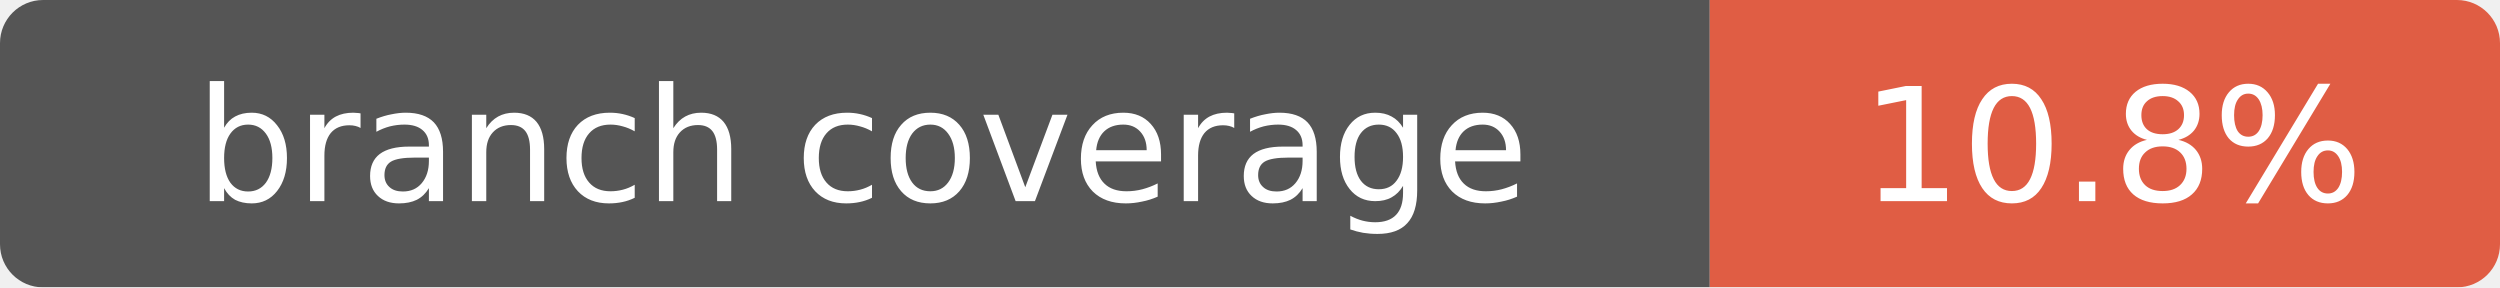
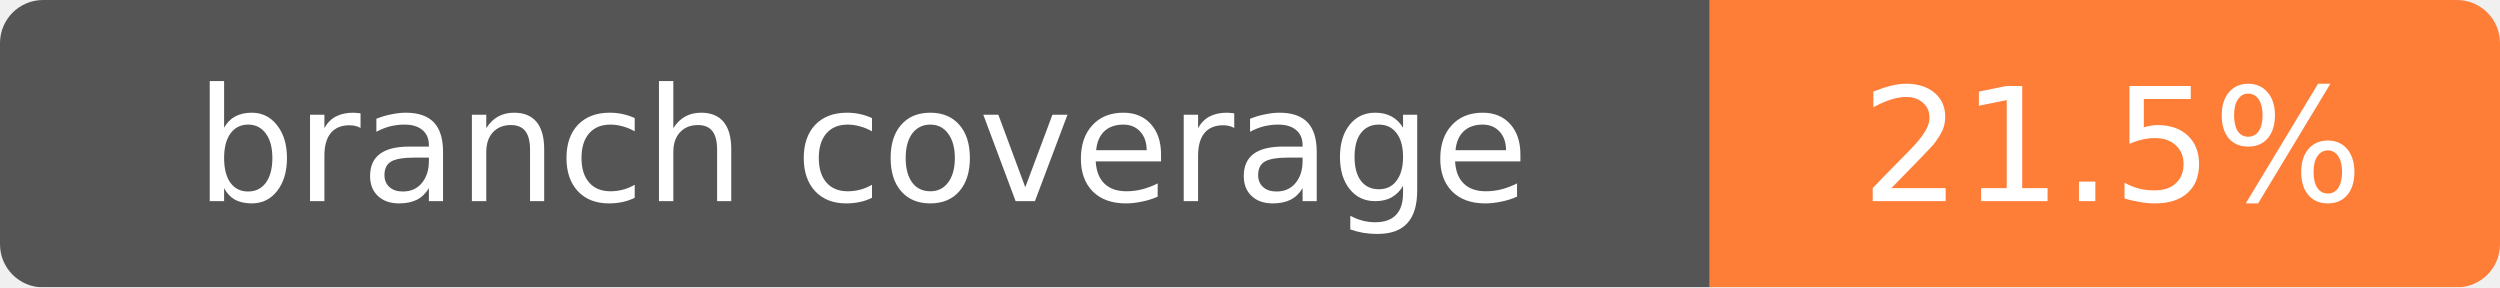
- <svg xmlns="http://www.w3.org/2000/svg" width="174" height="20" role="img" aria-label="branch coverage: 10.8%">
+ <svg xmlns="http://www.w3.org/2000/svg" width="174" height="20" role="img" aria-label="branch coverage: 21.5%">
  <mask id="round">
    <rect width="174" height="20" rx="3" fill="#fff" />
  </mask>
  <g mask="url(#round)">
    <rect width="119" height="20" fill="#555" />
-     <rect x="119" width="55" height="20" fill="#e05d44" />
+     <rect x="119" width="55" height="20" fill="#fe7d37" />
  </g>
  <g fill="#fff" text-anchor="middle" font-family="Verdana,Geneva,DejaVu Sans,sans-serif" font-size="11">
    <text x="60" y="14">branch coverage</text>
-     <text x="147" y="14">10.8%</text>
+     <text x="147" y="14">21.5%</text>
  </g>
</svg>
